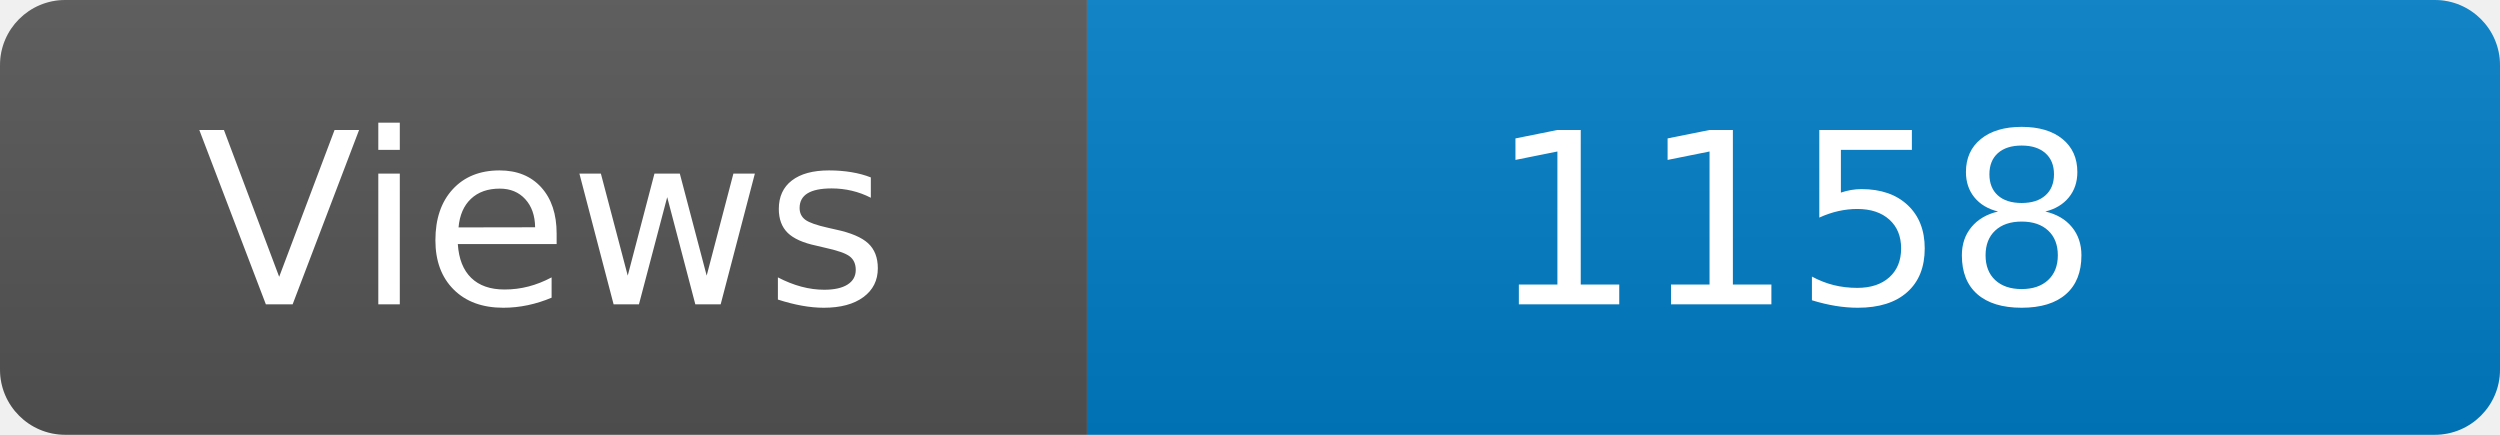
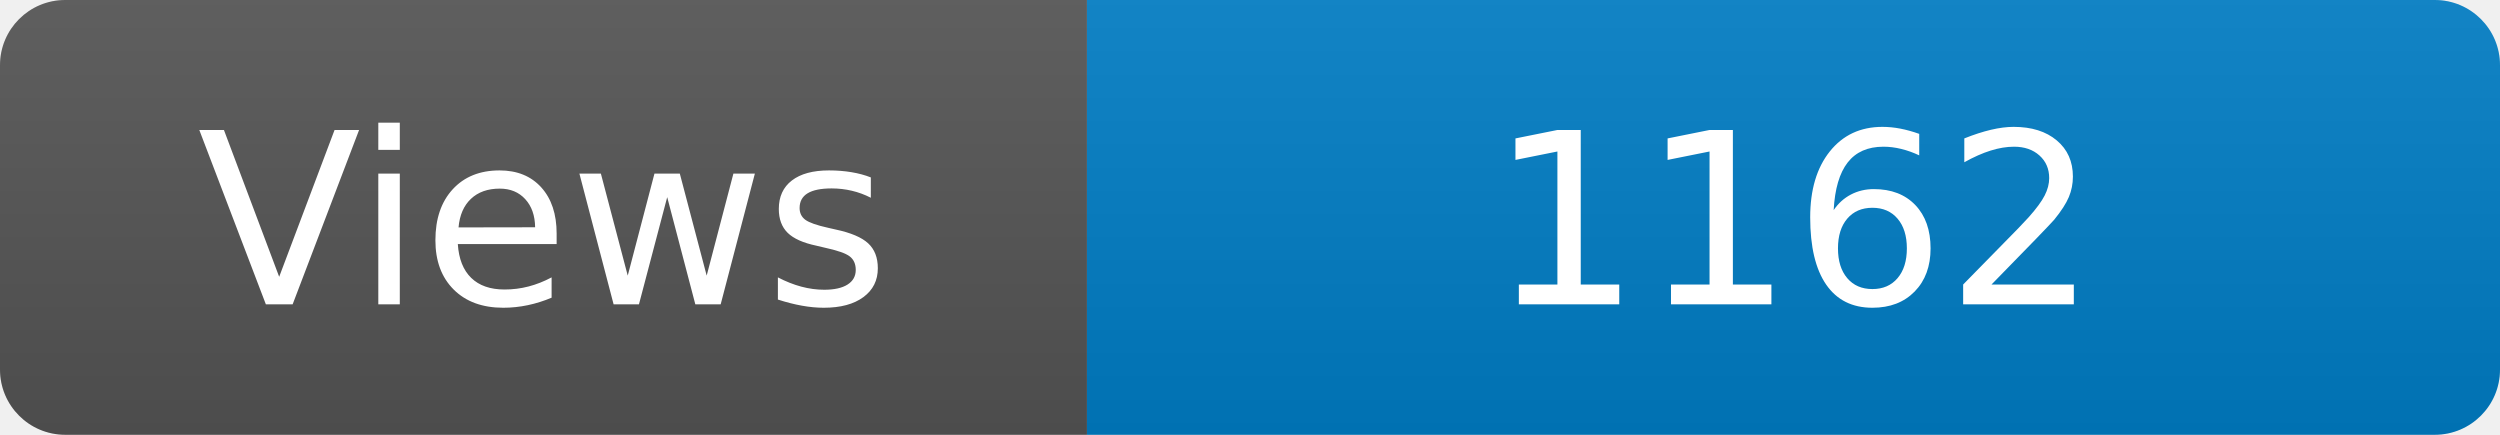
<svg xmlns="http://www.w3.org/2000/svg" width="115" height="20" role="img" aria-label="Maintained?: yes">
  <linearGradient id="s" x2="0" y2="100%">
    <stop offset="0" stop-color="#bbb" stop-opacity=".1" />
    <stop offset="1" stop-opacity=".1" />
  </linearGradient>
  <clipPath id="r">
    <rect width="115" height="20" rx="3" fill="#fff" />
  </clipPath>
  <g clip-path="url(#r)">
    <rect width="50" height="20" fill="#555" />
    <rect x="50" width="160" height="20" fill="#007ec6" />
    <rect width="115" height="20" fill="url(#s)" />
  </g>
  <g fill="#fff" text-anchor="middle" font-family="Verdana,Geneva,DejaVu Sans,sans-serif" font-size="110">
    <text x="250" y="140" transform="scale(.1)" fill="#fff">Views</text>
-     <text x="825" y="140" transform="scale(.1)" fill="#fff">1158</text>
+     <text x="825" y="140" transform="scale(.1)" fill="#fff">1162</text>
  </g>
</svg>
